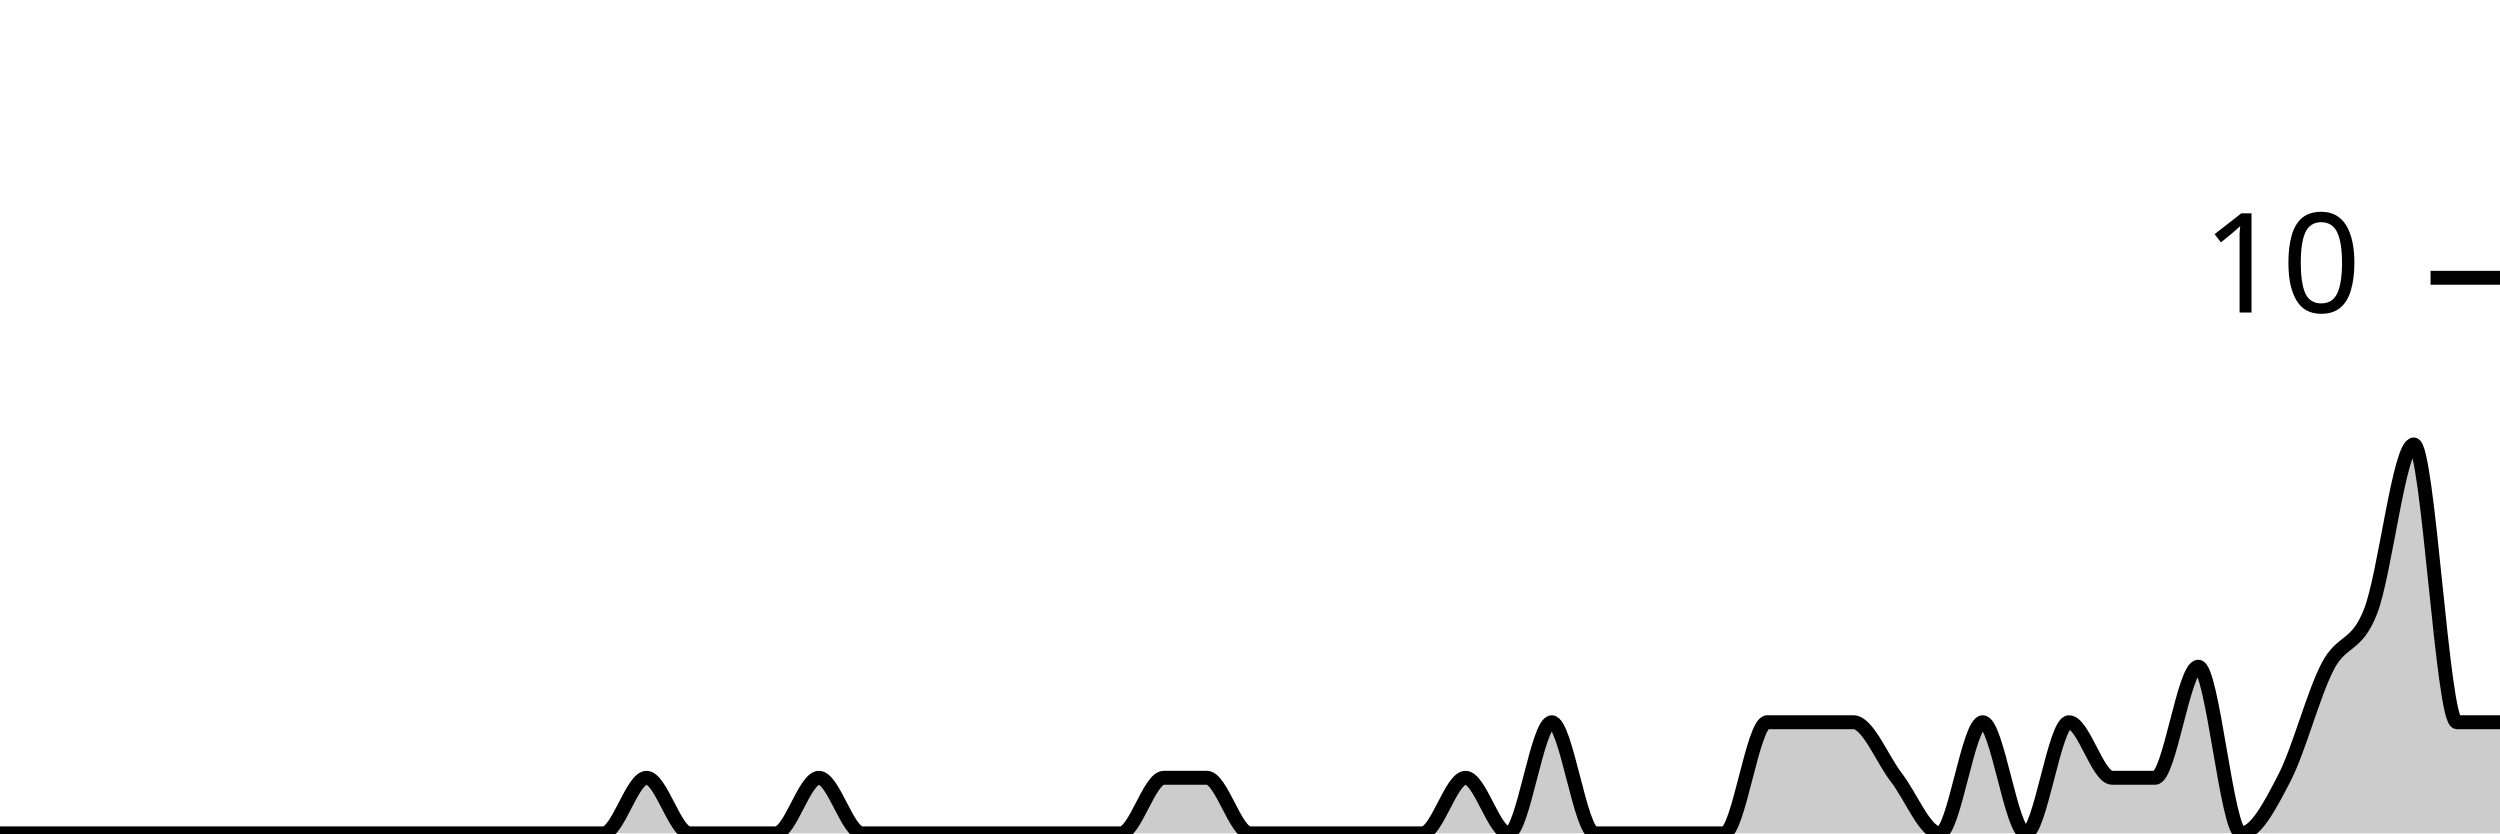
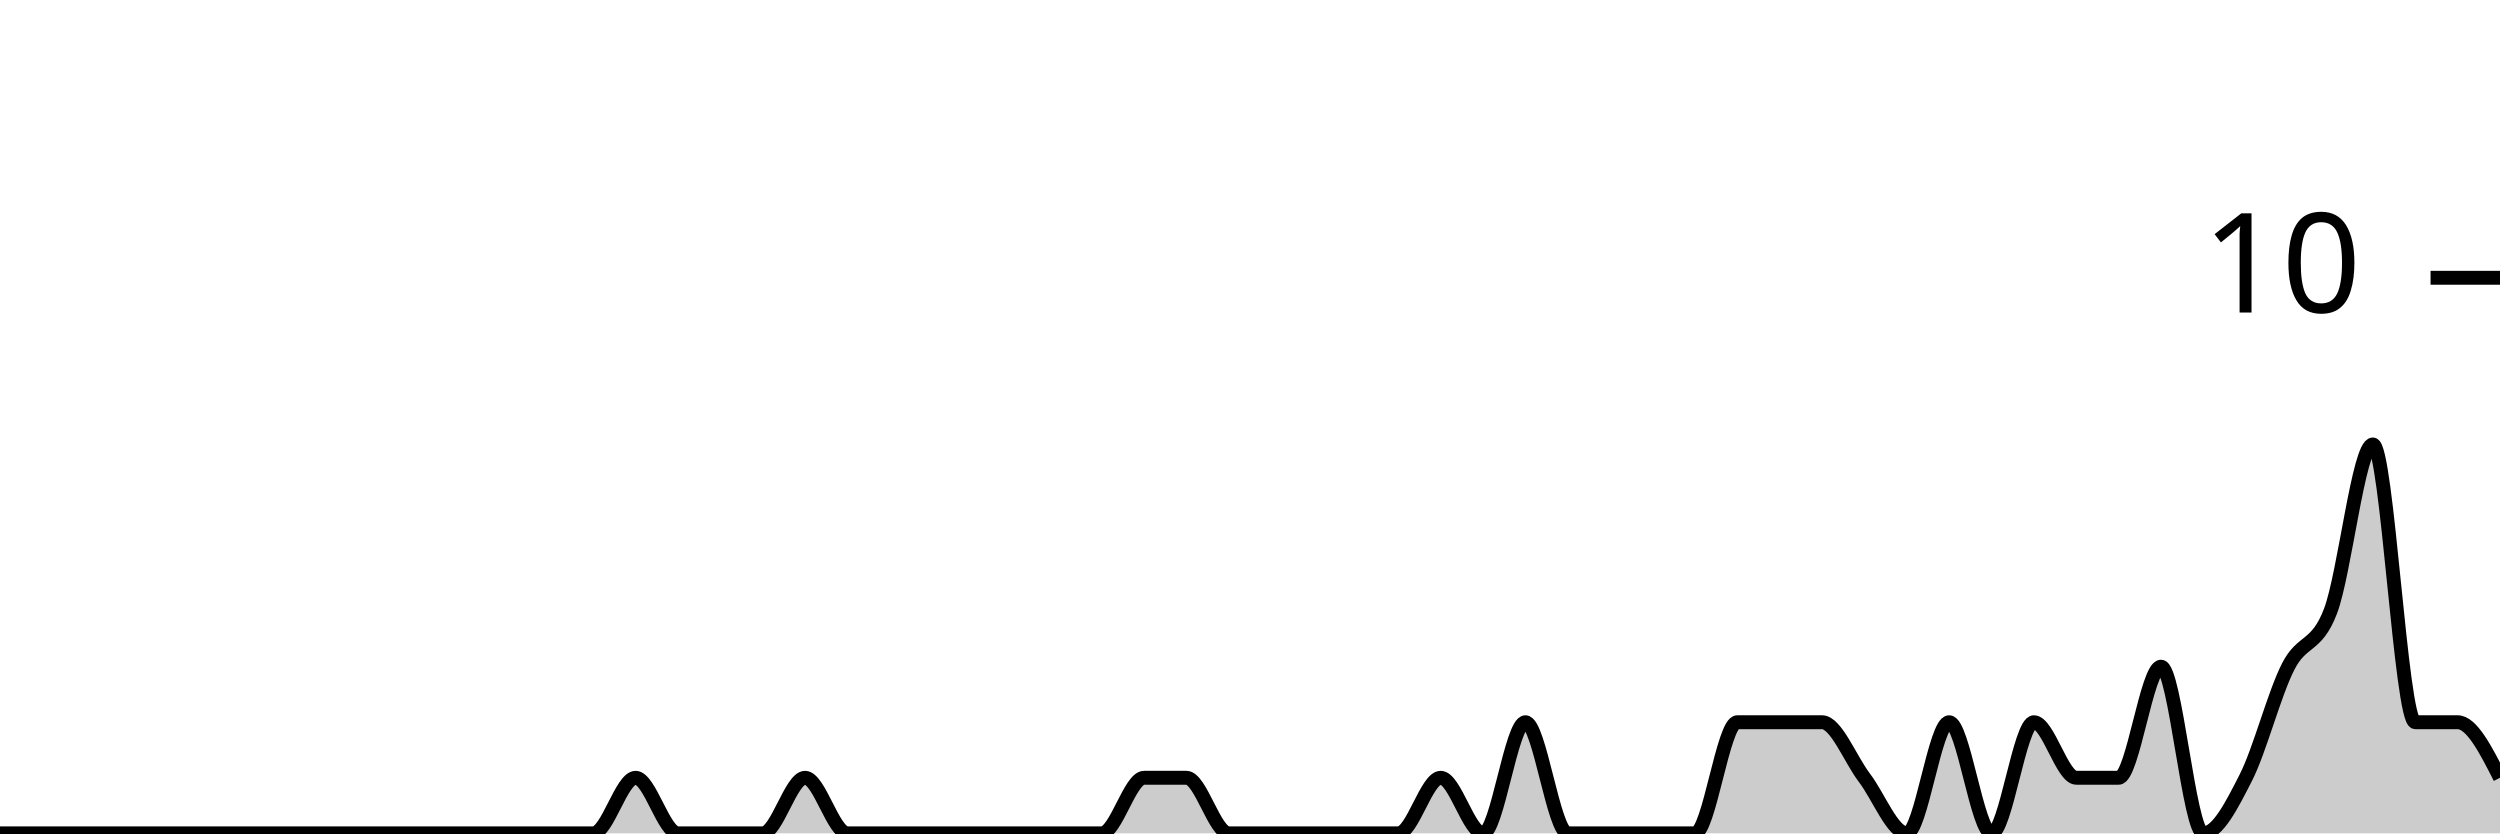
<svg xmlns="http://www.w3.org/2000/svg" viewBox="0 0 180 60">
  <g transform="translate(0,20)">
-     <path class="area" fill="rgba(0, 0, 0, 0.2)" d="M0,40C1.034,40,2.069,40,3.103,40C4.138,40,5.172,40,6.207,40C7.241,40,8.276,40,9.31,40C10.345,40,11.379,40,12.414,40C13.448,40,14.483,40,15.517,40C16.552,40,17.586,40,18.621,40C19.655,40,20.69,40,21.724,40C22.759,40,23.793,40,24.828,40C25.862,40,26.897,40,27.931,40C28.966,40,30,40,31.034,40C32.069,40,33.103,40,34.138,40C35.172,40,36.207,40,37.241,40C38.276,40,39.31,40,40.345,40C41.379,40,42.414,40,43.448,40C44.483,40,45.517,36,46.552,36C47.586,36,48.621,40,49.655,40C50.69,40,51.724,40,52.759,40C53.793,40,54.828,40,55.862,40C56.897,40,57.931,36,58.966,36C60,36,61.034,40,62.069,40C63.103,40,64.138,40,65.172,40C66.207,40,67.241,40,68.276,40C69.31,40,70.345,40,71.379,40C72.414,40,73.448,40,74.483,40C75.517,40,76.552,40,77.586,40C78.621,40,79.655,40,80.69,40C81.724,40,82.759,36,83.793,36C84.828,36,85.862,36,86.897,36C87.931,36,88.966,40,90,40C91.034,40,92.069,40,93.103,40C94.138,40,95.172,40,96.207,40C97.241,40,98.276,40,99.31,40C100.345,40,101.379,40,102.414,40C103.448,40,104.483,36,105.517,36C106.552,36,107.586,40,108.621,40C109.655,40,110.69,32,111.724,32C112.759,32,113.793,40,114.828,40C115.862,40,116.897,40,117.931,40C118.966,40,120,40,121.034,40C122.069,40,123.103,40,124.138,40C125.172,40,126.207,32,127.241,32C128.276,32,129.31,32,130.345,32C131.379,32,132.414,32,133.448,32C134.483,32,135.517,34.667,136.552,36C137.586,37.333,138.621,40,139.655,40C140.69,40,141.724,32,142.759,32C143.793,32,144.828,40,145.862,40C146.897,40,147.931,32,148.966,32C150,32,151.034,36,152.069,36C153.103,36,154.138,36,155.172,36C156.207,36,157.241,28,158.276,28C159.31,28,160.345,40,161.379,40C162.414,40,163.448,38,164.483,36C165.517,34,166.552,30,167.586,28C168.621,26,169.655,26.667,170.69,24C171.724,21.333,172.759,12,173.793,12C174.828,12,175.862,32,176.897,32C177.931,32,178.966,32,180,32L180,40C178.966,40,177.931,40,176.897,40C175.862,40,174.828,40,173.793,40C172.759,40,171.724,40,170.69,40C169.655,40,168.621,40,167.586,40C166.552,40,165.517,40,164.483,40C163.448,40,162.414,40,161.379,40C160.345,40,159.31,40,158.276,40C157.241,40,156.207,40,155.172,40C154.138,40,153.103,40,152.069,40C151.034,40,150,40,148.966,40C147.931,40,146.897,40,145.862,40C144.828,40,143.793,40,142.759,40C141.724,40,140.69,40,139.655,40C138.621,40,137.586,40,136.552,40C135.517,40,134.483,40,133.448,40C132.414,40,131.379,40,130.345,40C129.31,40,128.276,40,127.241,40C126.207,40,125.172,40,124.138,40C123.103,40,122.069,40,121.034,40C120,40,118.966,40,117.931,40C116.897,40,115.862,40,114.828,40C113.793,40,112.759,40,111.724,40C110.69,40,109.655,40,108.621,40C107.586,40,106.552,40,105.517,40C104.483,40,103.448,40,102.414,40C101.379,40,100.345,40,99.31,40C98.276,40,97.241,40,96.207,40C95.172,40,94.138,40,93.103,40C92.069,40,91.034,40,90,40C88.966,40,87.931,40,86.897,40C85.862,40,84.828,40,83.793,40C82.759,40,81.724,40,80.69,40C79.655,40,78.621,40,77.586,40C76.552,40,75.517,40,74.483,40C73.448,40,72.414,40,71.379,40C70.345,40,69.31,40,68.276,40C67.241,40,66.207,40,65.172,40C64.138,40,63.103,40,62.069,40C61.034,40,60,40,58.966,40C57.931,40,56.897,40,55.862,40C54.828,40,53.793,40,52.759,40C51.724,40,50.69,40,49.655,40C48.621,40,47.586,40,46.552,40C45.517,40,44.483,40,43.448,40C42.414,40,41.379,40,40.345,40C39.31,40,38.276,40,37.241,40C36.207,40,35.172,40,34.138,40C33.103,40,32.069,40,31.034,40C30,40,28.966,40,27.931,40C26.897,40,25.862,40,24.828,40C23.793,40,22.759,40,21.724,40C20.69,40,19.655,40,18.621,40C17.586,40,16.552,40,15.517,40C14.483,40,13.448,40,12.414,40C11.379,40,10.345,40,9.31,40C8.276,40,7.241,40,6.207,40C5.172,40,4.138,40,3.103,40C2.069,40,1.034,40,0,40Z" />
-     <path class="line" stroke="black" fill="none" d="M0,40C1.034,40,2.069,40,3.103,40C4.138,40,5.172,40,6.207,40C7.241,40,8.276,40,9.31,40C10.345,40,11.379,40,12.414,40C13.448,40,14.483,40,15.517,40C16.552,40,17.586,40,18.621,40C19.655,40,20.69,40,21.724,40C22.759,40,23.793,40,24.828,40C25.862,40,26.897,40,27.931,40C28.966,40,30,40,31.034,40C32.069,40,33.103,40,34.138,40C35.172,40,36.207,40,37.241,40C38.276,40,39.31,40,40.345,40C41.379,40,42.414,40,43.448,40C44.483,40,45.517,36,46.552,36C47.586,36,48.621,40,49.655,40C50.69,40,51.724,40,52.759,40C53.793,40,54.828,40,55.862,40C56.897,40,57.931,36,58.966,36C60,36,61.034,40,62.069,40C63.103,40,64.138,40,65.172,40C66.207,40,67.241,40,68.276,40C69.31,40,70.345,40,71.379,40C72.414,40,73.448,40,74.483,40C75.517,40,76.552,40,77.586,40C78.621,40,79.655,40,80.69,40C81.724,40,82.759,36,83.793,36C84.828,36,85.862,36,86.897,36C87.931,36,88.966,40,90,40C91.034,40,92.069,40,93.103,40C94.138,40,95.172,40,96.207,40C97.241,40,98.276,40,99.31,40C100.345,40,101.379,40,102.414,40C103.448,40,104.483,36,105.517,36C106.552,36,107.586,40,108.621,40C109.655,40,110.69,32,111.724,32C112.759,32,113.793,40,114.828,40C115.862,40,116.897,40,117.931,40C118.966,40,120,40,121.034,40C122.069,40,123.103,40,124.138,40C125.172,40,126.207,32,127.241,32C128.276,32,129.31,32,130.345,32C131.379,32,132.414,32,133.448,32C134.483,32,135.517,34.667,136.552,36C137.586,37.333,138.621,40,139.655,40C140.69,40,141.724,32,142.759,32C143.793,32,144.828,40,145.862,40C146.897,40,147.931,32,148.966,32C150,32,151.034,36,152.069,36C153.103,36,154.138,36,155.172,36C156.207,36,157.241,28,158.276,28C159.31,28,160.345,40,161.379,40C162.414,40,163.448,38,164.483,36C165.517,34,166.552,30,167.586,28C168.621,26,169.655,26.667,170.69,24C171.724,21.333,172.759,12,173.793,12C174.828,12,175.862,32,176.897,32C177.931,32,178.966,32,180,32" />
+     <path class="area" fill="rgba(0, 0, 0, 0.2)" d="M0,40C1.017,40,2.034,40,3.051,40C4.068,40,5.085,40,6.102,40C7.119,40,8.136,40,9.153,40C10.169,40,11.186,40,12.203,40C13.22,40,14.237,40,15.254,40C16.271,40,17.288,40,18.305,40C19.322,40,20.339,40,21.356,40C22.373,40,23.39,40,24.407,40C25.424,40,26.441,40,27.458,40C28.475,40,29.492,40,30.508,40C31.525,40,32.542,40,33.559,40C34.576,40,35.593,40,36.61,40C37.627,40,38.644,40,39.661,40C40.678,40,41.695,40,42.712,40C43.729,40,44.746,36,45.763,36C46.78,36,47.797,40,48.814,40C49.831,40,50.847,40,51.864,40C52.881,40,53.898,40,54.915,40C55.932,40,56.949,36,57.966,36C58.983,36,60,40,61.017,40C62.034,40,63.051,40,64.068,40C65.085,40,66.102,40,67.119,40C68.136,40,69.153,40,70.169,40C71.186,40,72.203,40,73.22,40C74.237,40,75.254,40,76.271,40C77.288,40,78.305,40,79.322,40C80.339,40,81.356,36,82.373,36C83.39,36,84.407,36,85.424,36C86.441,36,87.458,40,88.475,40C89.492,40,90.508,40,91.525,40C92.542,40,93.559,40,94.576,40C95.593,40,96.61,40,97.627,40C98.644,40,99.661,40,100.678,40C101.695,40,102.712,36,103.729,36C104.746,36,105.763,40,106.78,40C107.797,40,108.814,32,109.831,32C110.847,32,111.864,40,112.881,40C113.898,40,114.915,40,115.932,40C116.949,40,117.966,40,118.983,40C120,40,121.017,40,122.034,40C123.051,40,124.068,32,125.085,32C126.102,32,127.119,32,128.136,32C129.153,32,130.169,32,131.186,32C132.203,32,133.22,34.667,134.237,36C135.254,37.333,136.271,40,137.288,40C138.305,40,139.322,32,140.339,32C141.356,32,142.373,40,143.39,40C144.407,40,145.424,32,146.441,32C147.458,32,148.475,36,149.492,36C150.508,36,151.525,36,152.542,36C153.559,36,154.576,28,155.593,28C156.61,28,157.627,40,158.644,40C159.661,40,160.678,38,161.695,36C162.712,34,163.729,30,164.746,28C165.763,26,166.78,26.667,167.797,24C168.814,21.333,169.831,12,170.847,12C171.864,12,172.881,32,173.898,32C174.915,32,175.932,32,176.949,32C177.966,32,178.983,34,180,36L180,40C178.983,40,177.966,40,176.949,40C175.932,40,174.915,40,173.898,40C172.881,40,171.864,40,170.847,40C169.831,40,168.814,40,167.797,40C166.78,40,165.763,40,164.746,40C163.729,40,162.712,40,161.695,40C160.678,40,159.661,40,158.644,40C157.627,40,156.61,40,155.593,40C154.576,40,153.559,40,152.542,40C151.525,40,150.508,40,149.492,40C148.475,40,147.458,40,146.441,40C145.424,40,144.407,40,143.39,40C142.373,40,141.356,40,140.339,40C139.322,40,138.305,40,137.288,40C136.271,40,135.254,40,134.237,40C133.22,40,132.203,40,131.186,40C130.169,40,129.153,40,128.136,40C127.119,40,126.102,40,125.085,40C124.068,40,123.051,40,122.034,40C121.017,40,120,40,118.983,40C117.966,40,116.949,40,115.932,40C114.915,40,113.898,40,112.881,40C111.864,40,110.847,40,109.831,40C108.814,40,107.797,40,106.78,40C105.763,40,104.746,40,103.729,40C102.712,40,101.695,40,100.678,40C99.661,40,98.644,40,97.627,40C96.61,40,95.593,40,94.576,40C93.559,40,92.542,40,91.525,40C90.508,40,89.492,40,88.475,40C87.458,40,86.441,40,85.424,40C84.407,40,83.39,40,82.373,40C81.356,40,80.339,40,79.322,40C78.305,40,77.288,40,76.271,40C75.254,40,74.237,40,73.22,40C72.203,40,71.186,40,70.169,40C69.153,40,68.136,40,67.119,40C66.102,40,65.085,40,64.068,40C63.051,40,62.034,40,61.017,40C60,40,58.983,40,57.966,40C56.949,40,55.932,40,54.915,40C53.898,40,52.881,40,51.864,40C50.847,40,49.831,40,48.814,40C47.797,40,46.78,40,45.763,40C44.746,40,43.729,40,42.712,40C41.695,40,40.678,40,39.661,40C38.644,40,37.627,40,36.61,40C35.593,40,34.576,40,33.559,40C32.542,40,31.525,40,30.508,40C29.492,40,28.475,40,27.458,40C26.441,40,25.424,40,24.407,40C23.39,40,22.373,40,21.356,40C20.339,40,19.322,40,18.305,40C17.288,40,16.271,40,15.254,40C14.237,40,13.22,40,12.203,40C11.186,40,10.169,40,9.153,40C8.136,40,7.119,40,6.102,40C5.085,40,4.068,40,3.051,40C2.034,40,1.017,40,0,40Z" />
+     <path class="line" stroke="black" fill="none" d="M0,40C1.017,40,2.034,40,3.051,40C4.068,40,5.085,40,6.102,40C7.119,40,8.136,40,9.153,40C10.169,40,11.186,40,12.203,40C13.22,40,14.237,40,15.254,40C16.271,40,17.288,40,18.305,40C19.322,40,20.339,40,21.356,40C22.373,40,23.39,40,24.407,40C25.424,40,26.441,40,27.458,40C28.475,40,29.492,40,30.508,40C31.525,40,32.542,40,33.559,40C34.576,40,35.593,40,36.61,40C37.627,40,38.644,40,39.661,40C40.678,40,41.695,40,42.712,40C43.729,40,44.746,36,45.763,36C46.78,36,47.797,40,48.814,40C49.831,40,50.847,40,51.864,40C52.881,40,53.898,40,54.915,40C55.932,40,56.949,36,57.966,36C58.983,36,60,40,61.017,40C62.034,40,63.051,40,64.068,40C65.085,40,66.102,40,67.119,40C68.136,40,69.153,40,70.169,40C71.186,40,72.203,40,73.22,40C74.237,40,75.254,40,76.271,40C77.288,40,78.305,40,79.322,40C80.339,40,81.356,36,82.373,36C83.39,36,84.407,36,85.424,36C86.441,36,87.458,40,88.475,40C89.492,40,90.508,40,91.525,40C92.542,40,93.559,40,94.576,40C95.593,40,96.61,40,97.627,40C98.644,40,99.661,40,100.678,40C101.695,40,102.712,36,103.729,36C104.746,36,105.763,40,106.78,40C107.797,40,108.814,32,109.831,32C110.847,32,111.864,40,112.881,40C113.898,40,114.915,40,115.932,40C116.949,40,117.966,40,118.983,40C120,40,121.017,40,122.034,40C123.051,40,124.068,32,125.085,32C126.102,32,127.119,32,128.136,32C129.153,32,130.169,32,131.186,32C132.203,32,133.22,34.667,134.237,36C135.254,37.333,136.271,40,137.288,40C138.305,40,139.322,32,140.339,32C141.356,32,142.373,40,143.39,40C144.407,40,145.424,32,146.441,32C147.458,32,148.475,36,149.492,36C150.508,36,151.525,36,152.542,36C153.559,36,154.576,28,155.593,28C156.61,28,157.627,40,158.644,40C159.661,40,160.678,38,161.695,36C162.712,34,163.729,30,164.746,28C165.763,26,166.78,26.667,167.797,24C168.814,21.333,169.831,12,170.847,12C171.864,12,172.881,32,173.898,32C174.915,32,175.932,32,176.949,32C177.966,32,178.983,34,180,36" />
    <path class="axis-ceiling" stroke-width="1" stroke="black" fill="none" d="M175,0L180,0" />
    <text class="axis-ceiling-label" font-family="sans-serif" text-anchor="end" font-size="10px" x="170" y="2.5">10</text>
  </g>
</svg>
